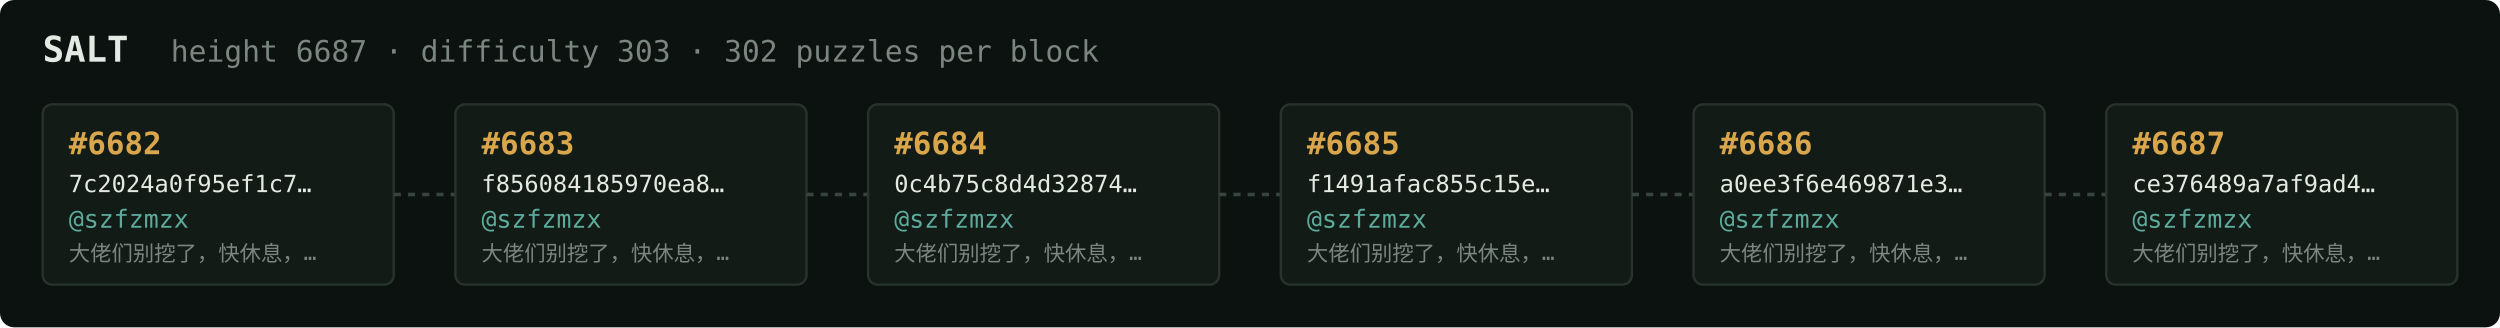
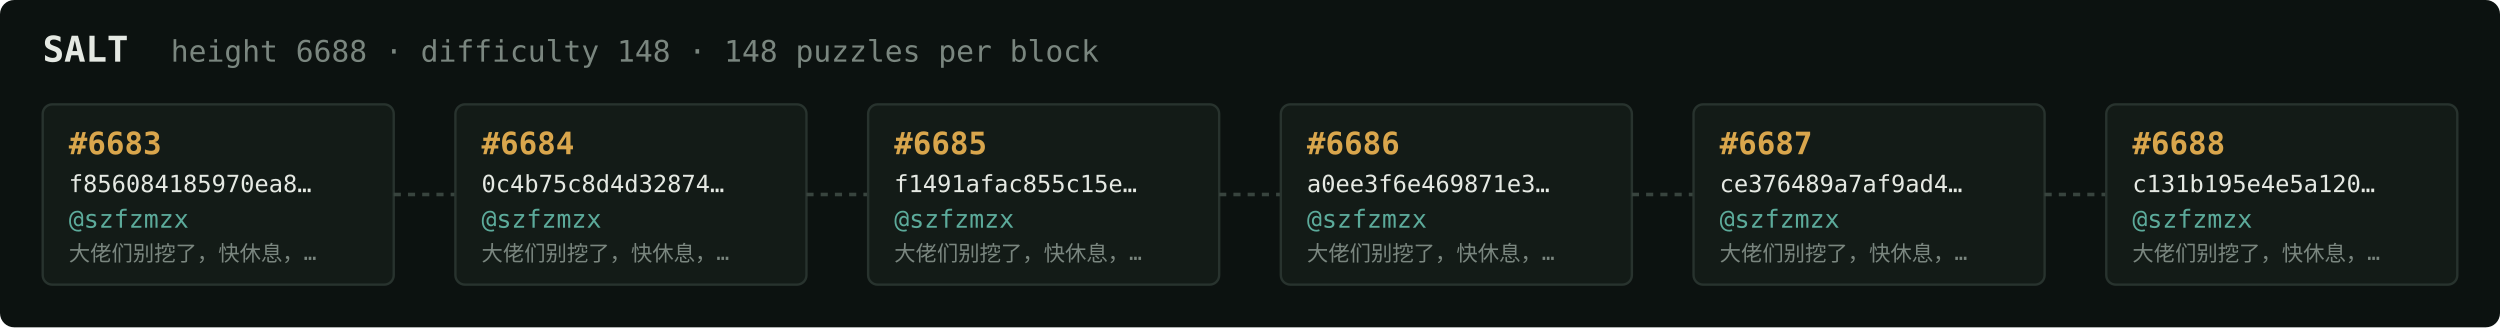
<svg xmlns="http://www.w3.org/2000/svg" width="1054" height="138" viewBox="0 0 1054 138" font-family="ui-monospace,SFMono-Regular,Menlo,monospace">
  <rect fill="#0c1210" width="1054" height="138" rx="6" />
  <text x="18" y="26" fill="#e5e9e3" font-size="15" font-weight="700">SALT</text>
-   <text x="72" y="26" fill="#7a867f" font-size="12.5">height 6687 · difficulty 303 · 302 puzzles per block</text>
+   <text x="72" y="26" fill="#7a867f" font-size="12.5">height 6688 · difficulty 148 · 148 puzzles per block</text>
  <rect x="18" y="44" width="148" height="76" rx="4" fill="#131b17" stroke="#28332e" stroke-width="1" />
-   <text x="29" y="65" fill="#d9a64c" font-size="13" font-weight="700">#6682</text>
-   <text x="29" y="81" fill="#e5e9e3" font-size="10">7c2024a0f95ef1c7…</text>
+   <text x="29" y="65" fill="#d9a64c" font-size="13" font-weight="700">#6683</text>
+   <text x="29" y="81" fill="#e5e9e3" font-size="10">f856084185970ea8…</text>
  <text x="29" y="96" fill="#5cab9b" font-size="10.5">@szfzmzx</text>
  <text x="29" y="110" fill="#7a867f" font-size="9">大佬们别挖了，快休息，…</text>
  <line x1="166" y1="82.0" x2="192" y2="82.0" stroke="#38443e" stroke-width="1.5" stroke-dasharray="3 3" />
  <rect x="192" y="44" width="148" height="76" rx="4" fill="#131b17" stroke="#28332e" stroke-width="1" />
-   <text x="203" y="65" fill="#d9a64c" font-size="13" font-weight="700">#6683</text>
-   <text x="203" y="81" fill="#e5e9e3" font-size="10">f856084185970ea8…</text>
+   <text x="203" y="65" fill="#d9a64c" font-size="13" font-weight="700">#6684</text>
+   <text x="203" y="81" fill="#e5e9e3" font-size="10">0c4b75c8d4d32874…</text>
  <text x="203" y="96" fill="#5cab9b" font-size="10.5">@szfzmzx</text>
  <text x="203" y="110" fill="#7a867f" font-size="9">大佬们别挖了，快休息，…</text>
  <line x1="340" y1="82.0" x2="366" y2="82.0" stroke="#38443e" stroke-width="1.5" stroke-dasharray="3 3" />
  <rect x="366" y="44" width="148" height="76" rx="4" fill="#131b17" stroke="#28332e" stroke-width="1" />
-   <text x="377" y="65" fill="#d9a64c" font-size="13" font-weight="700">#6684</text>
-   <text x="377" y="81" fill="#e5e9e3" font-size="10">0c4b75c8d4d32874…</text>
+   <text x="377" y="65" fill="#d9a64c" font-size="13" font-weight="700">#6685</text>
+   <text x="377" y="81" fill="#e5e9e3" font-size="10">f1491afac855c15e…</text>
  <text x="377" y="96" fill="#5cab9b" font-size="10.5">@szfzmzx</text>
  <text x="377" y="110" fill="#7a867f" font-size="9">大佬们别挖了，快休息，…</text>
  <line x1="514" y1="82.0" x2="540" y2="82.0" stroke="#38443e" stroke-width="1.5" stroke-dasharray="3 3" />
  <rect x="540" y="44" width="148" height="76" rx="4" fill="#131b17" stroke="#28332e" stroke-width="1" />
-   <text x="551" y="65" fill="#d9a64c" font-size="13" font-weight="700">#6685</text>
-   <text x="551" y="81" fill="#e5e9e3" font-size="10">f1491afac855c15e…</text>
+   <text x="551" y="65" fill="#d9a64c" font-size="13" font-weight="700">#6686</text>
+   <text x="551" y="81" fill="#e5e9e3" font-size="10">a0ee3f6e469871e3…</text>
  <text x="551" y="96" fill="#5cab9b" font-size="10.5">@szfzmzx</text>
  <text x="551" y="110" fill="#7a867f" font-size="9">大佬们别挖了，快休息，…</text>
  <line x1="688" y1="82.0" x2="714" y2="82.0" stroke="#38443e" stroke-width="1.5" stroke-dasharray="3 3" />
  <rect x="714" y="44" width="148" height="76" rx="4" fill="#131b17" stroke="#28332e" stroke-width="1" />
-   <text x="725" y="65" fill="#d9a64c" font-size="13" font-weight="700">#6686</text>
-   <text x="725" y="81" fill="#e5e9e3" font-size="10">a0ee3f6e469871e3…</text>
+   <text x="725" y="65" fill="#d9a64c" font-size="13" font-weight="700">#6687</text>
+   <text x="725" y="81" fill="#e5e9e3" font-size="10">ce376489a7af9ad4…</text>
  <text x="725" y="96" fill="#5cab9b" font-size="10.5">@szfzmzx</text>
  <text x="725" y="110" fill="#7a867f" font-size="9">大佬们别挖了，快休息，…</text>
  <line x1="862" y1="82.0" x2="888" y2="82.0" stroke="#38443e" stroke-width="1.5" stroke-dasharray="3 3" />
  <rect x="888" y="44" width="148" height="76" rx="4" fill="#131b17" stroke="#28332e" stroke-width="1" />
-   <text x="899" y="65" fill="#d9a64c" font-size="13" font-weight="700">#6687</text>
-   <text x="899" y="81" fill="#e5e9e3" font-size="10">ce376489a7af9ad4…</text>
+   <text x="899" y="65" fill="#d9a64c" font-size="13" font-weight="700">#6688</text>
+   <text x="899" y="81" fill="#e5e9e3" font-size="10">c131b195e4e5a120…</text>
  <text x="899" y="96" fill="#5cab9b" font-size="10.5">@szfzmzx</text>
  <text x="899" y="110" fill="#7a867f" font-size="9">大佬们别挖了，快休息，…</text>
</svg>
